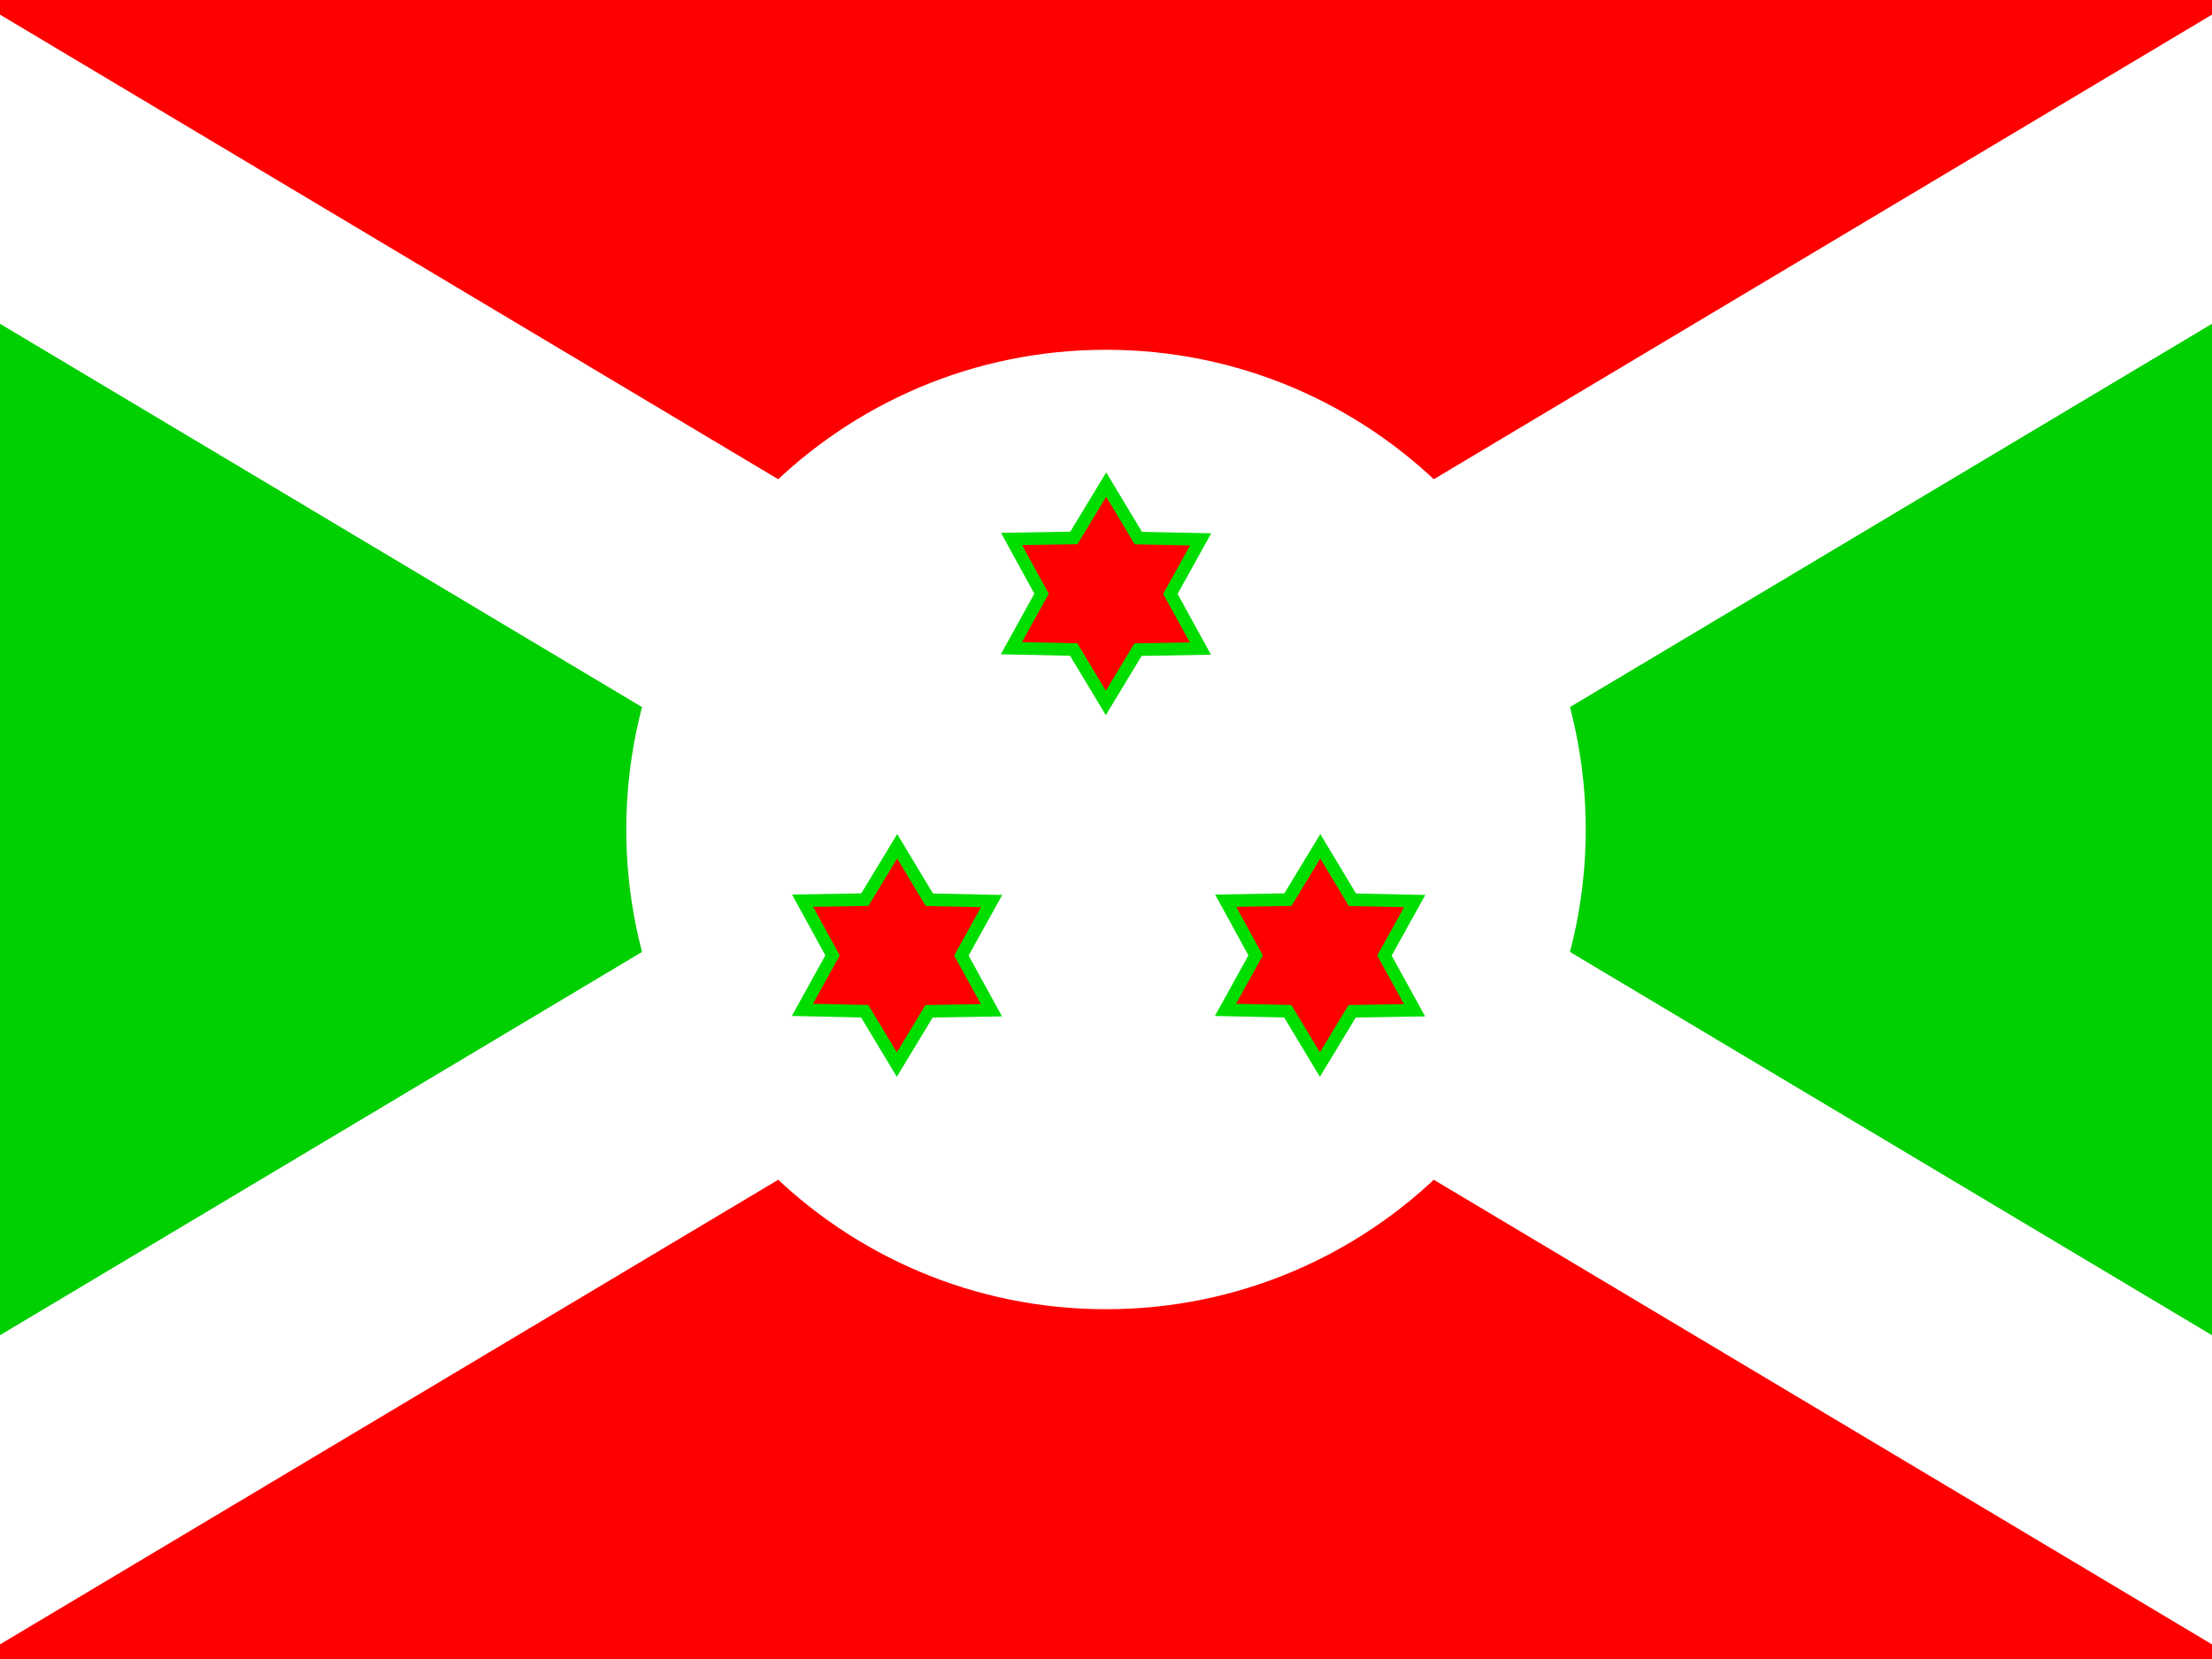
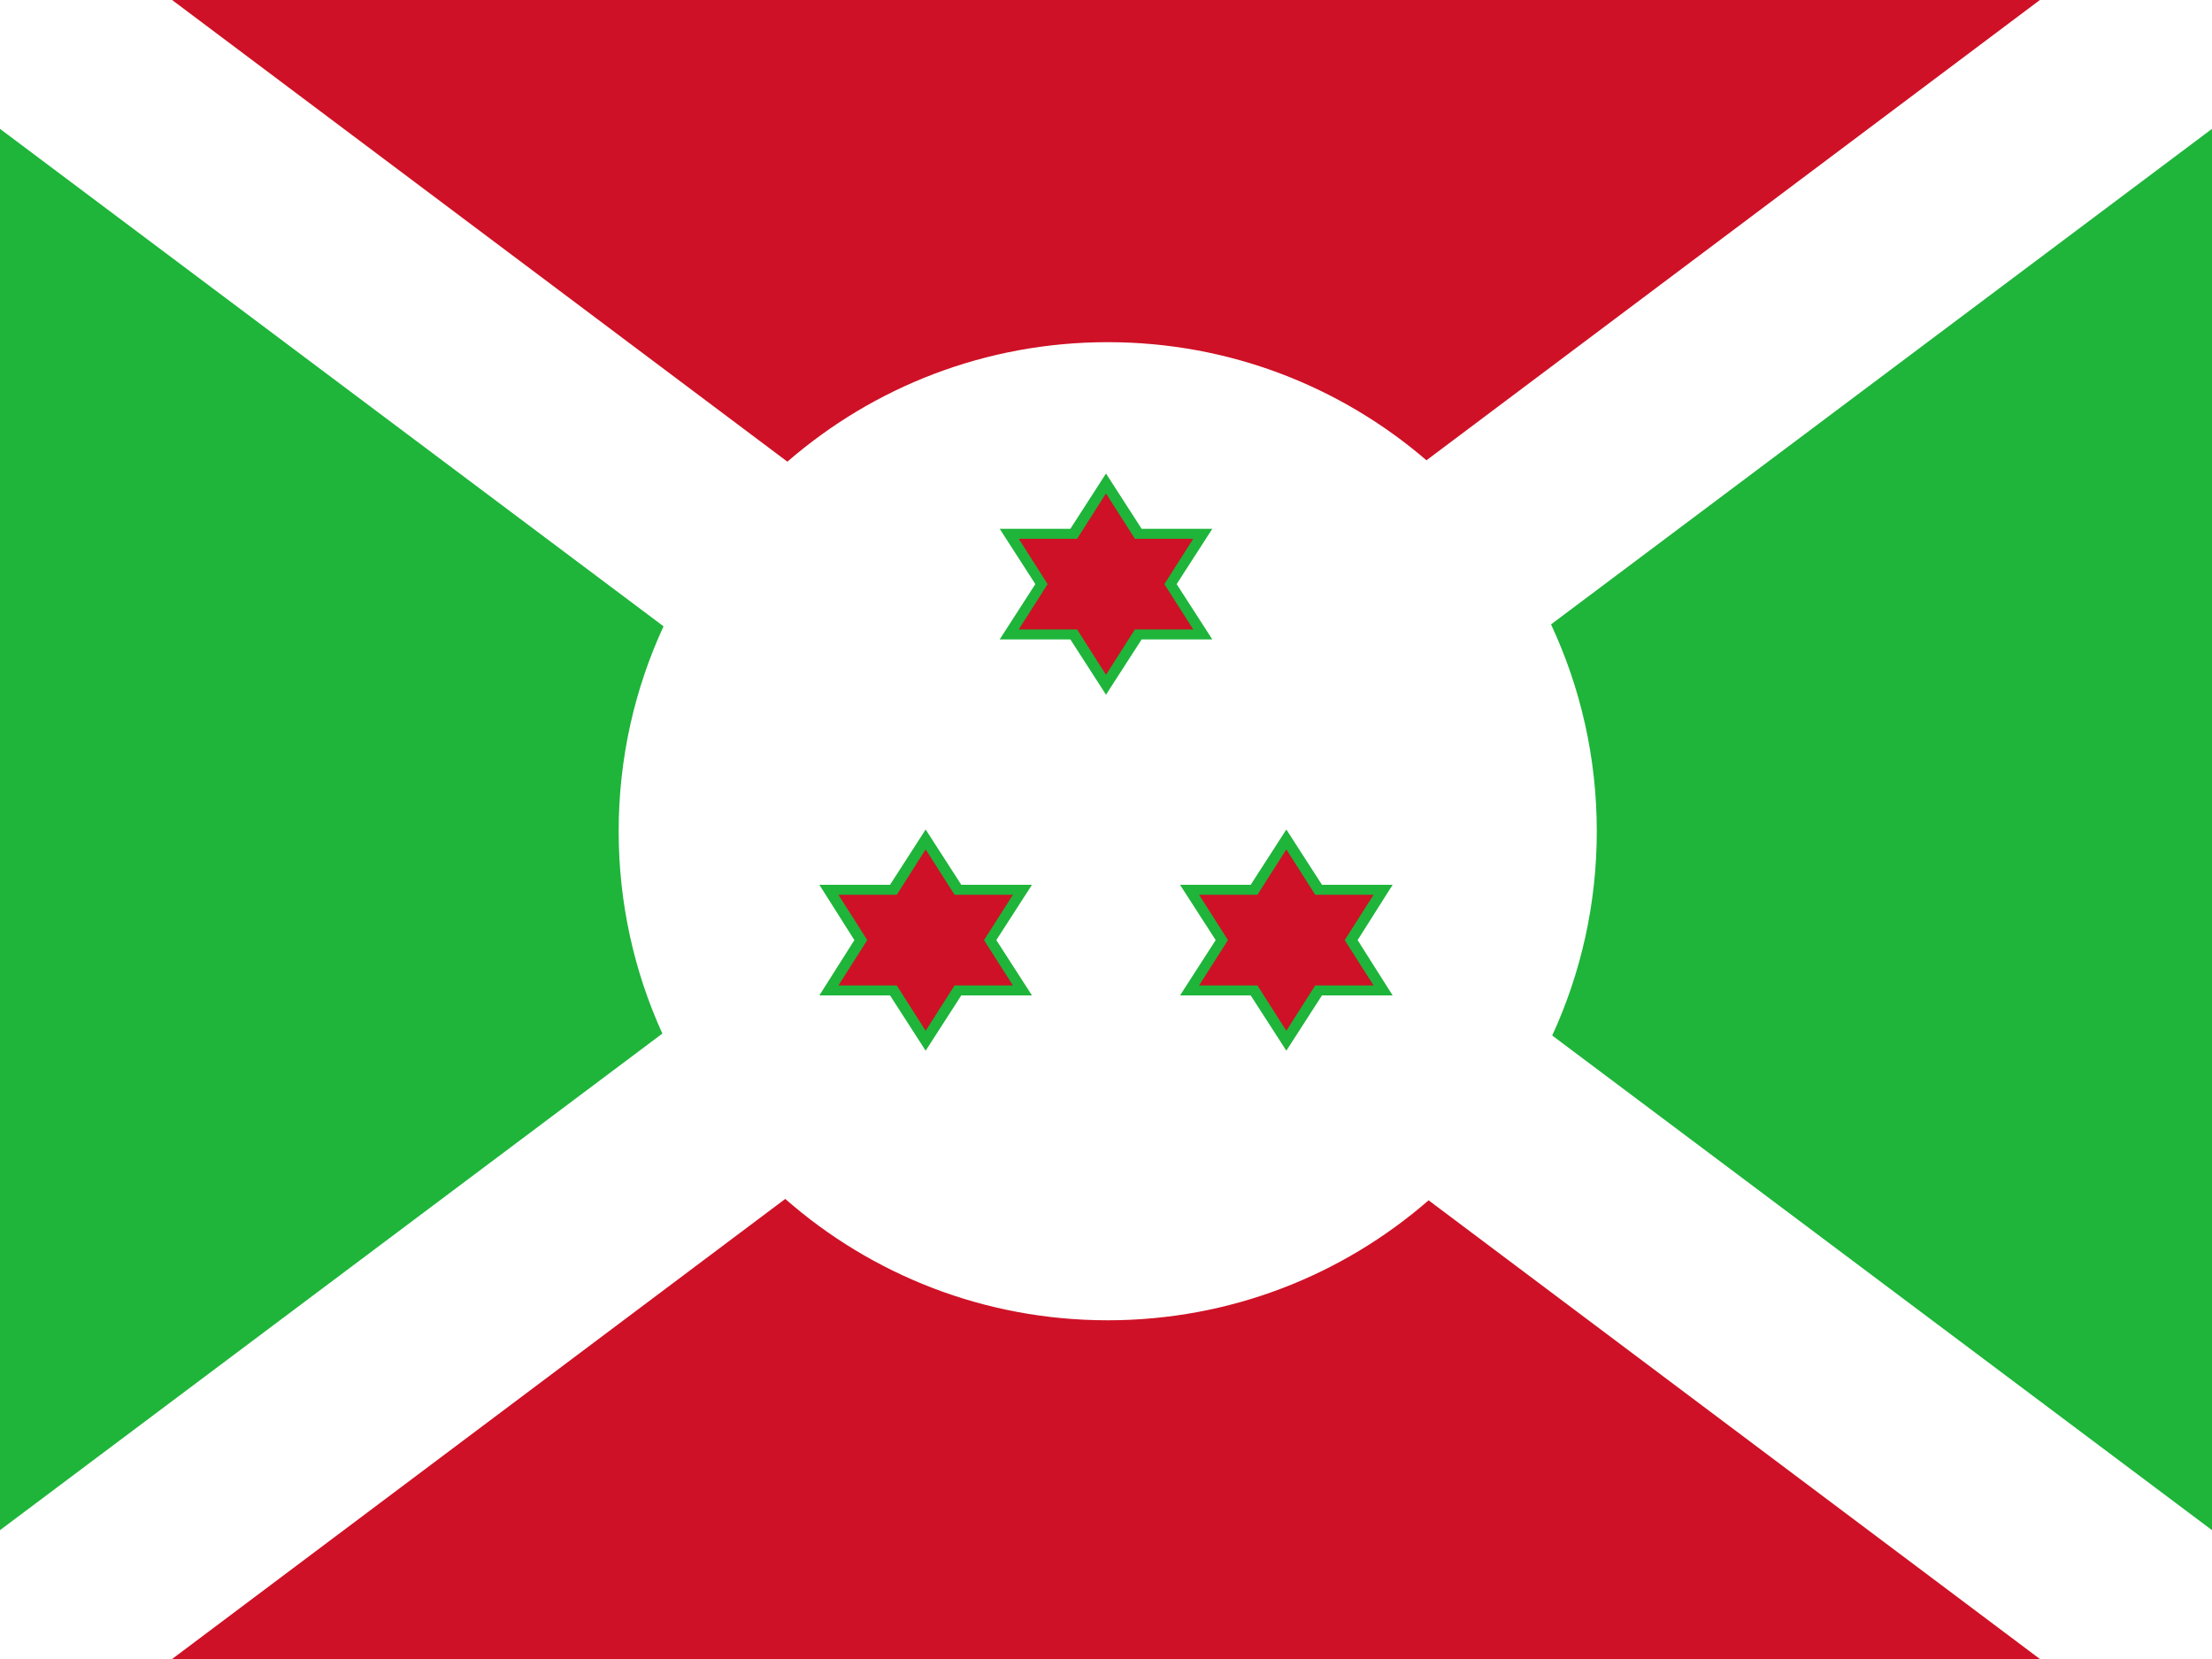
- <svg xmlns="http://www.w3.org/2000/svg" height="480" width="640">
-   <defs>
-     <clipPath id="a">
-       <path fill-opacity=".67" d="M-90.533 0h682.67v512h-682.67z" />
-     </clipPath>
-   </defs>
-   <g clip-path="url(#a)" fill-rule="evenodd" transform="translate(84.875) scale(.9375)">
-     <path d="M-178 0l428.8 256L-178 512zM679.6 0L250.8 256l428.8 256z" fill="#00cf00" />
-     <path d="M-178 0l428.8 256L679.6 0zM-178 512l428.8-256 428.8 256z" fill="red" />
-     <path d="M679.6 0h-79.902l-777.7 464.3v47.703H-98.1l777.7-464.3z" fill="#fff" />
-     <path d="M398.855 256c0 81.767-66.285 148.05-148.052 148.05S102.75 337.768 102.75 256s66.285-148.053 148.053-148.053S398.855 174.232 398.855 256z" fill="#fff" />
-     <path d="M-178 0v47.703l777.7 464.3h79.902V464.3L-98.098 0z" fill="#fff" />
-     <path stroke="#00de00" stroke-width="2.926pt" fill="red" d="M279.943 200.164l-19.25.322-9.948 16.442-9.92-16.472-19.22-.41 9.303-16.822-9.245-16.875 19.222-.332 9.977-16.457 9.918 16.496 19.222.41-9.333 16.817zM215.443 311.784l-19.25.322-9.948 16.442-9.92-16.47-19.22-.41 9.303-16.824-9.245-16.875 19.222-.332 9.977-16.457 9.918 16.496 19.222.41-9.333 16.817zM346.013 311.784l-19.25.322-9.948 16.442-9.92-16.47-19.22-.41 9.303-16.824-9.245-16.875 19.222-.332 9.977-16.457 9.918 16.496 19.222.41-9.333 16.817z" />
+ <svg xmlns="http://www.w3.org/2000/svg" width="640px" height="480px" viewBox="0 0 640 480" version="1.1">
+   <defs />
+   <g id="Page-1" stroke="none" stroke-width="1" fill="none" fill-rule="evenodd">
+     <g id="Flag_of_Burundi">
+       <path d="M0,480 L320,240 L0,0 L0,480 Z" id="green" fill="#1EB53A" />
+       <path d="M640,0 L320,240 L640,480 L640,0 Z" id="green" fill="#1EB53A" />
+       <path d="M0,480 L640,480 L320,240 L0,480 Z" id="red" fill="#CE1126" />
+       <path d="M0,0 L320,240 L640,0 L0,0 Z" id="red" fill="#CE1126" />
+       <path d="M413.338,347.289 C388.49,368.909 356.024,382 320.5,382 C284.756,382 252.107,368.746 227.2,346.885 L49.792,480 L0,480 L0,442.72 L191.642,299.045 C183.523,281.204 179,261.38 179,240.5 C179,219.329 183.649,199.244 191.983,181.21 L0,37.28 L0,0 L49.792,0 L227.816,133.577 C252.644,112.037 285.05,99 320.5,99 C355.73,99 387.952,111.875 412.719,133.175 L590.208,0 L640,0 L640,37.28 L448.759,180.654 C457.254,198.831 462,219.111 462,240.5 C462,261.598 457.382,281.618 449.103,299.604 L640,442.72 L640,480 L590.208,480 L413.338,347.289 L413.338,347.289 Z" id="white" fill="#FFFFFF" />
+       <g id="star" transform="translate(288, 137)">
+         <path d="M52.444,32 L62.756,16 L42.311,16 L32,0 L21.689,16 L1.244,16 L11.556,32 L1.244,48 L21.689,48 L32,64 L42.311,48 L62.756,48 L52.444,32 Z" id="Shape" fill="#1EB53A" />
+         <path d="M48.889,32 L57.244,18.88 L40.356,18.88 L32,5.76 L23.644,18.88 L6.756,18.88 L15.111,32 L6.756,45.12 L23.644,45.12 L32,58.24 L40.356,45.12 L57.244,45.12 L48.889,32 Z" id="Shape" fill="#CE1126" />
+       </g>
+       <g id="star" transform="translate(340, 240)">
+         <path d="M52.8,32 L62.933,16 L42.489,16 L32.178,0 L21.867,16 L1.422,16 L11.733,32 L1.422,48 L21.867,48 L32.178,64 L42.489,48 L62.933,48 L52.8,32 Z" id="Shape" fill="#1EB53A" />
+         <path d="M49.067,32 L57.422,18.88 L40.533,18.88 L32.178,5.76 L23.822,18.88 L6.933,18.88 L15.289,32 L6.933,45.12 L23.822,45.12 L32.178,58.24 L40.533,45.12 L57.422,45.12 L49.067,32 Z" id="Shape" fill="#CE1126" />
+       </g>
+       <g id="star" transform="translate(236, 240)">
+         <path d="M11.2,32 L1.067,16 L21.511,16 L31.822,0 L42.133,16 L62.578,16 L52.267,32 L62.578,48 L42.133,48 L31.822,64 L21.511,48 L1.067,48 L11.2,32 Z" id="Shape" fill="#1EB53A" />
+         <path d="M14.933,32 L6.578,18.88 L23.467,18.88 L31.822,5.76 L40.178,18.88 L57.067,18.88 L48.711,32 L57.067,45.12 L40.178,45.12 L31.822,58.24 L23.467,45.12 L6.578,45.12 L14.933,32 Z" id="Shape" fill="#CE1126" />
+       </g>
+     </g>
  </g>
</svg>
